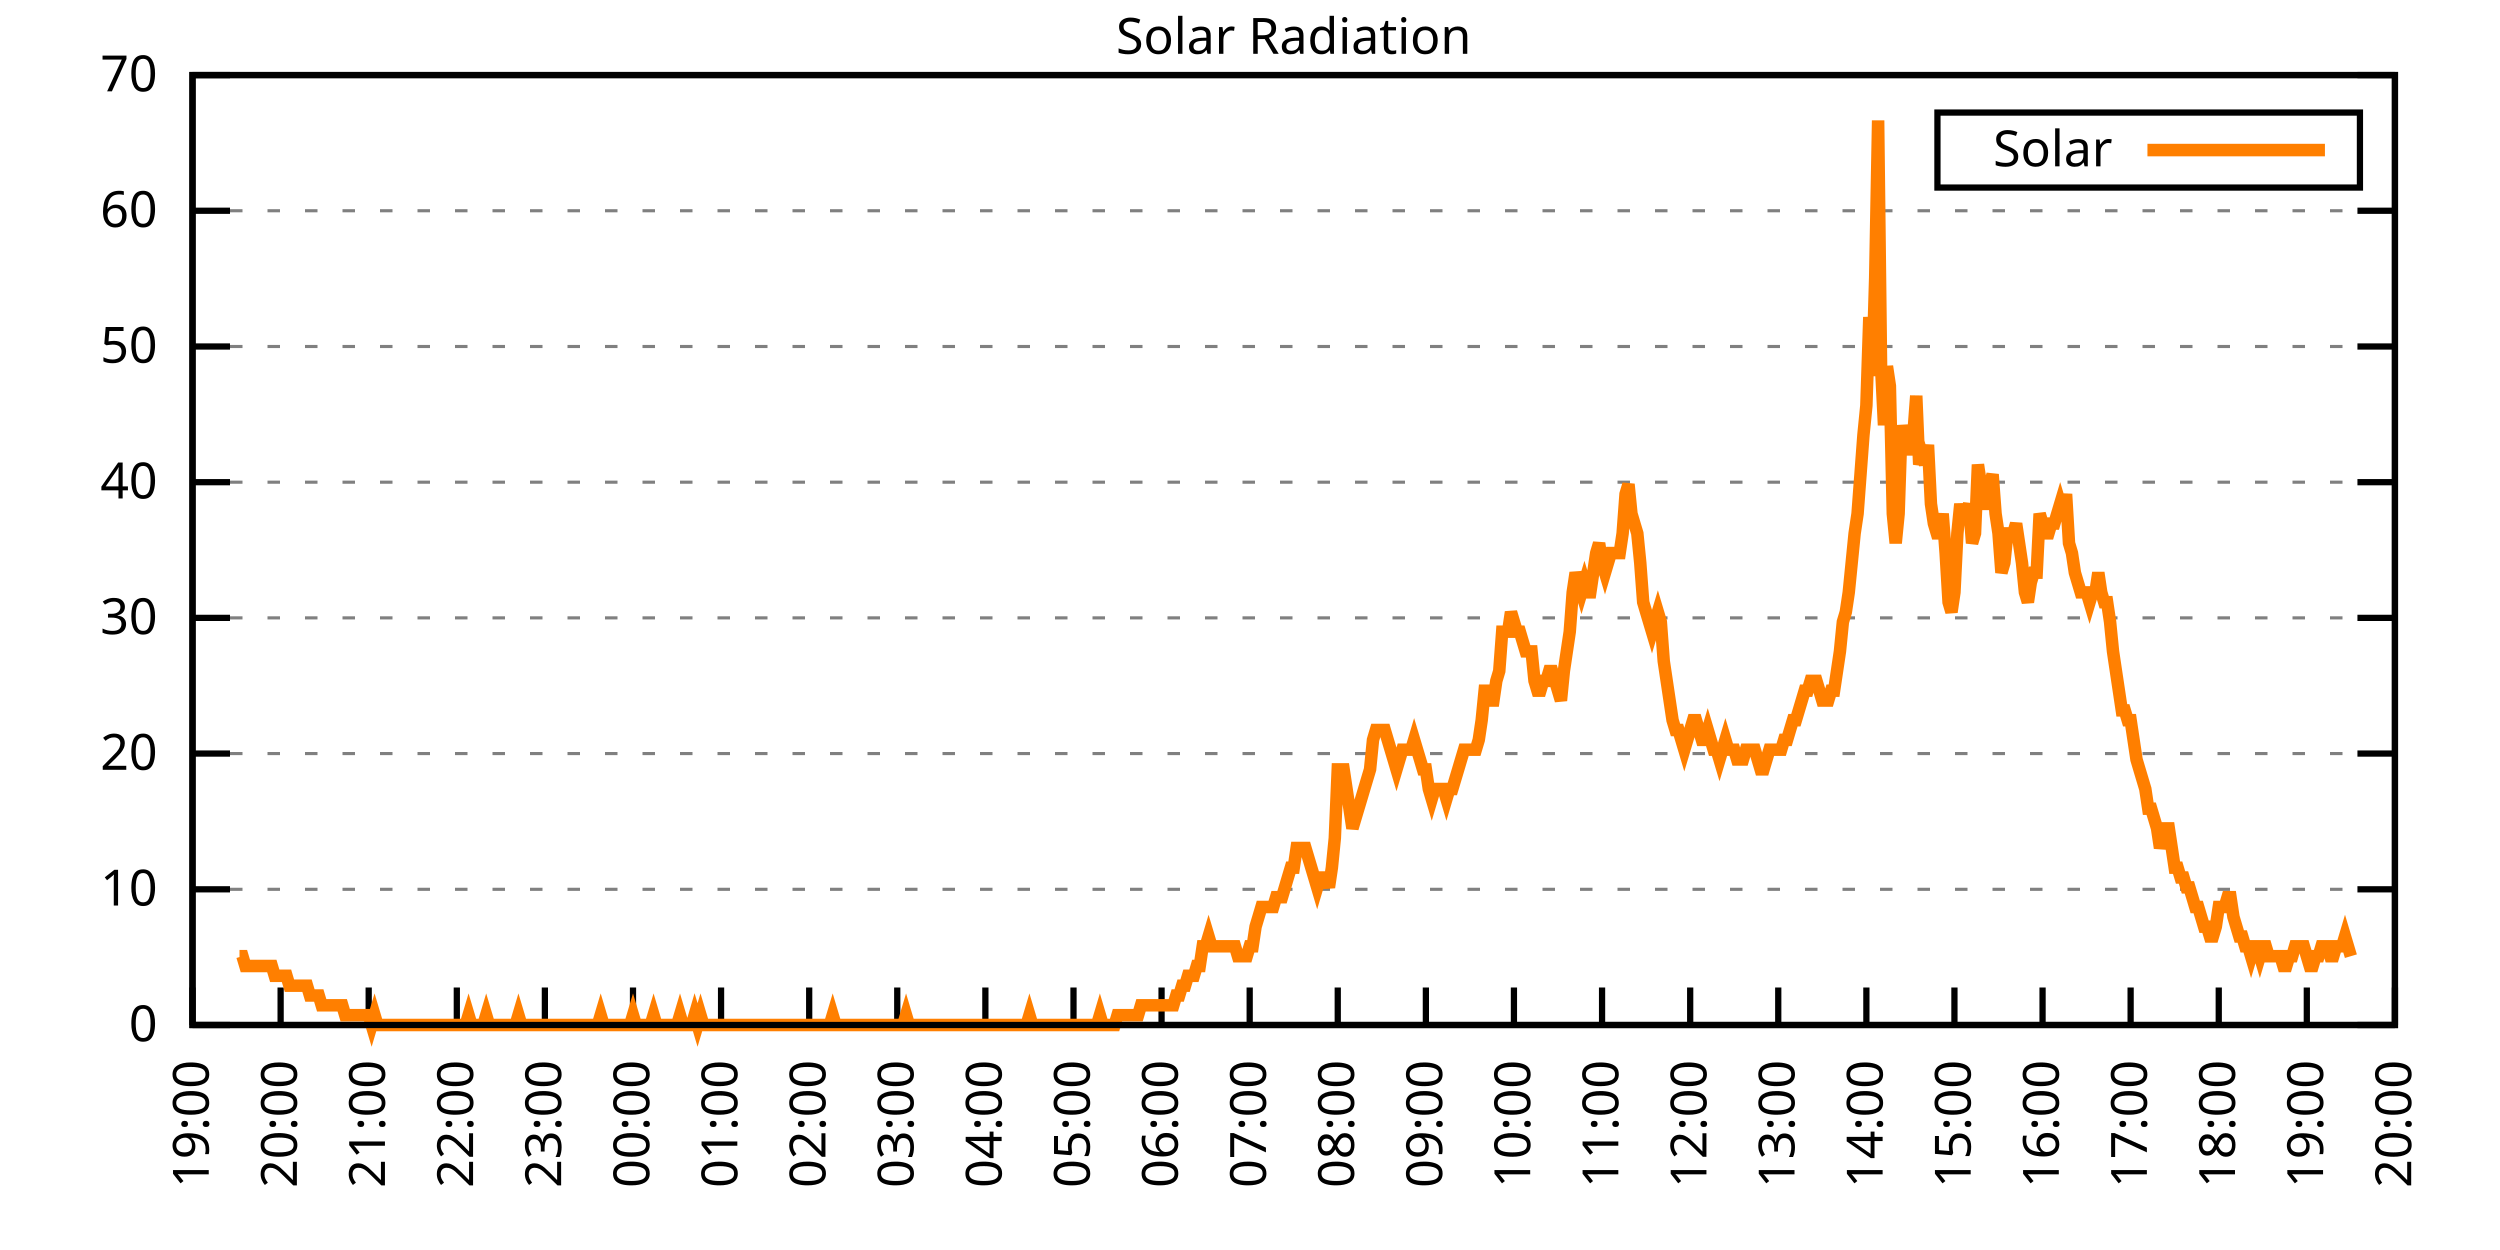
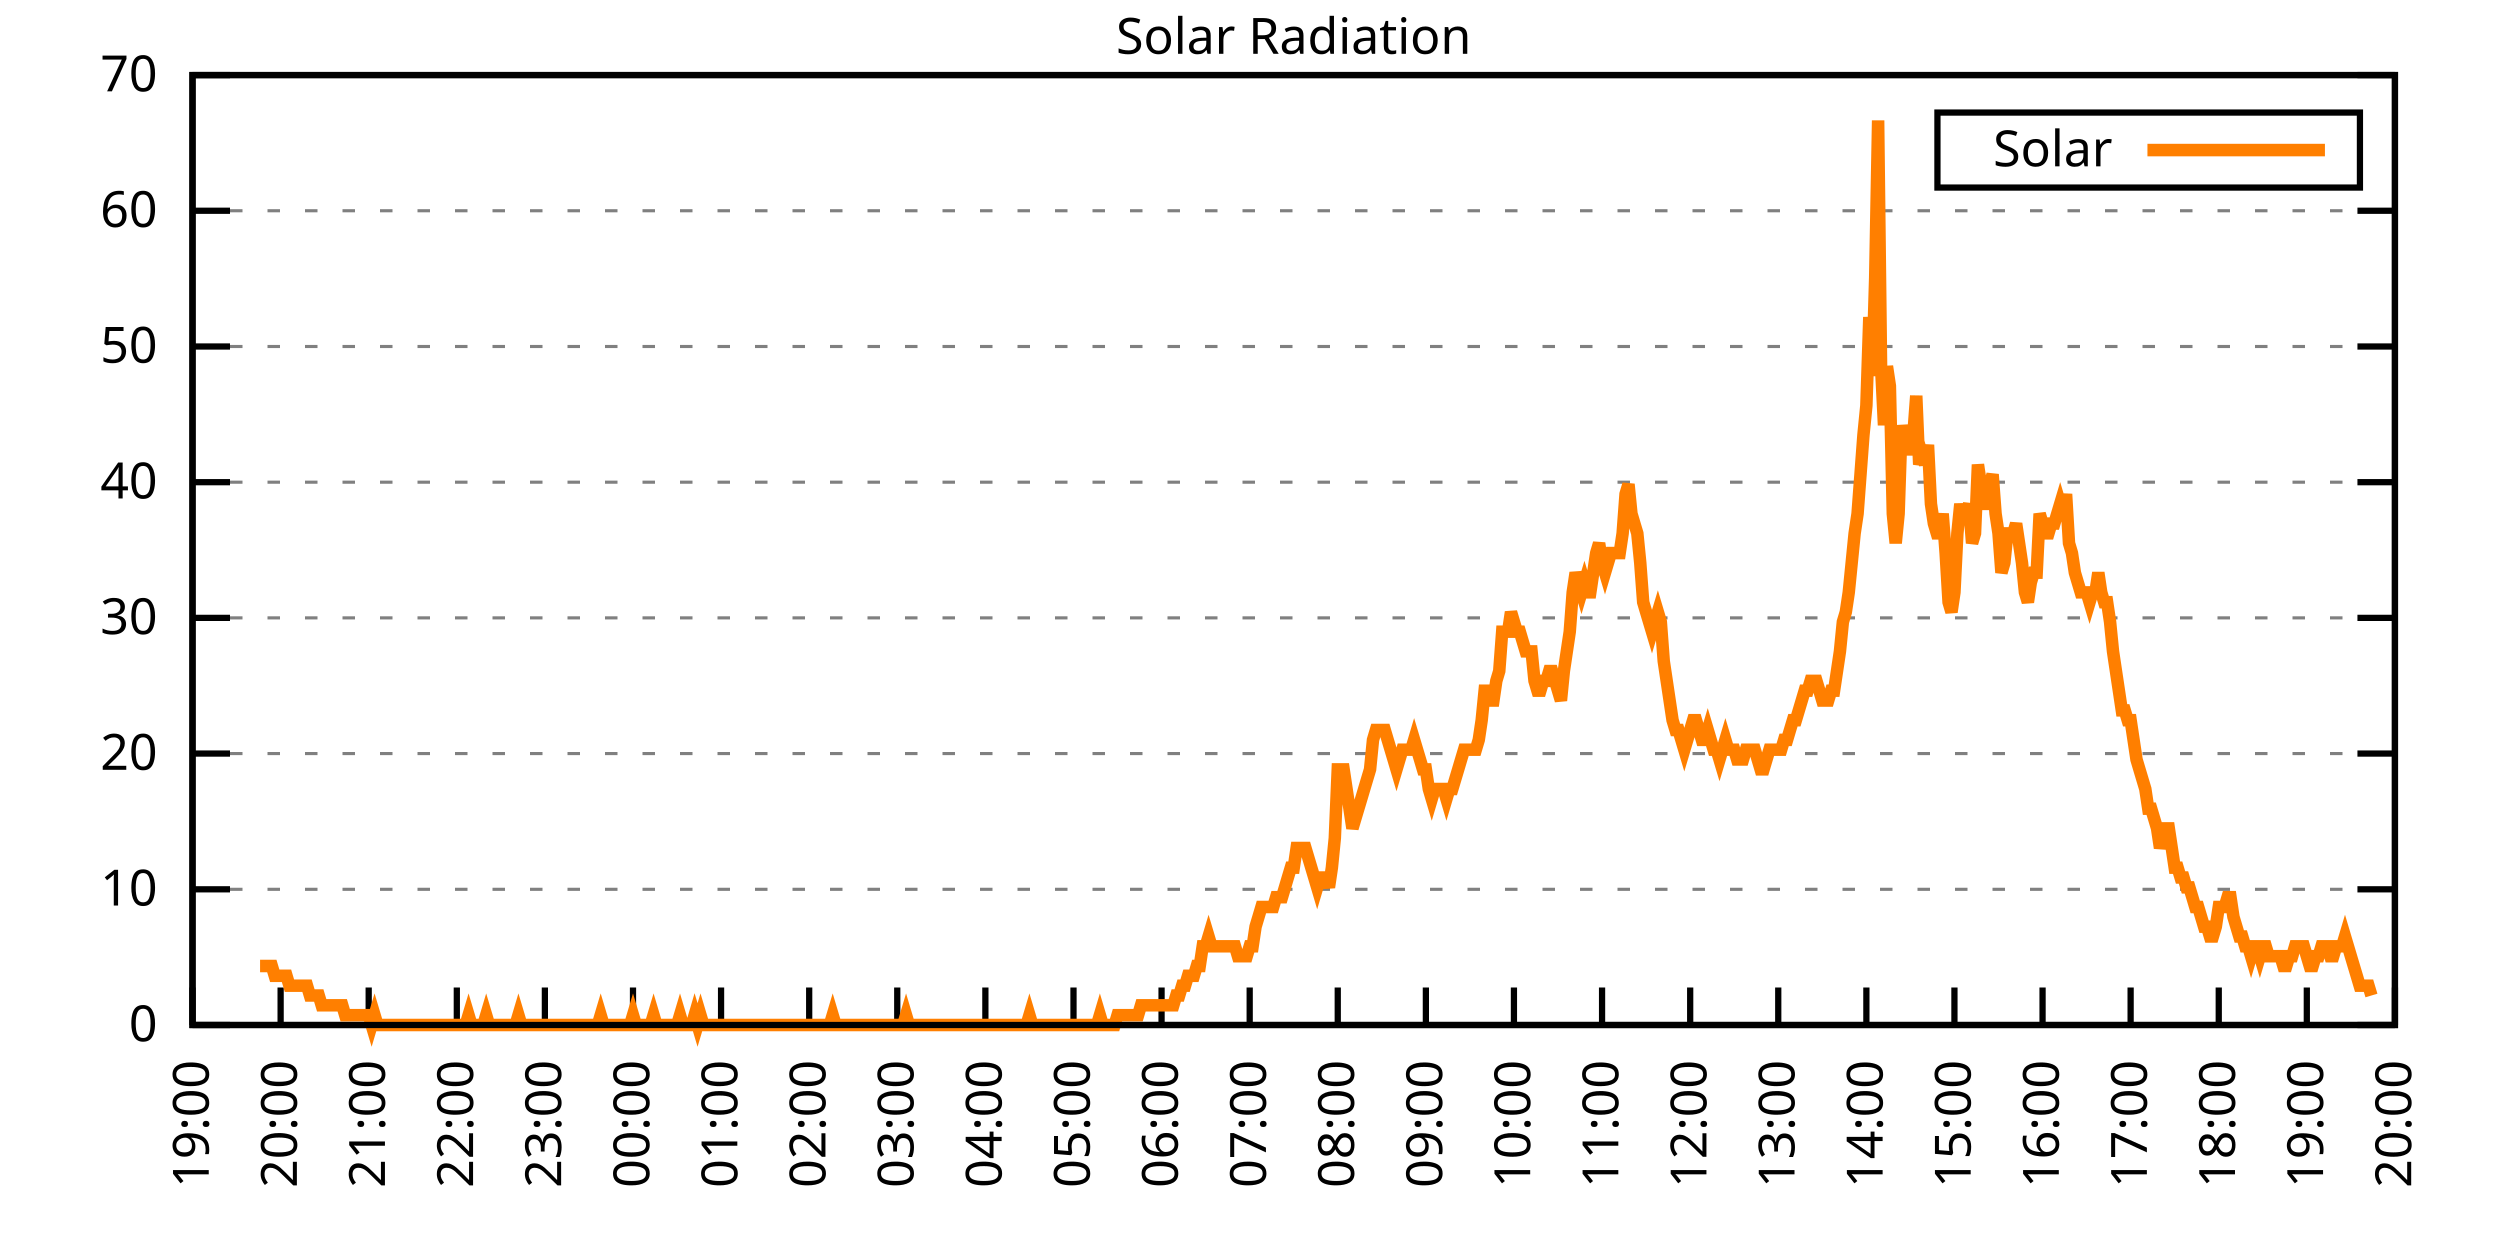
<svg xmlns="http://www.w3.org/2000/svg" xmlns:xlink="http://www.w3.org/1999/xlink" width="400" height="200" viewBox="0 0 400 200">
  <g id="gnuplot_canvas">
    <rect x="0" y="0" width="400" height="200" fill="none" />
    <defs>
      <circle id="gpDot" r="0.5" stroke-width="0.5" stroke="currentColor" />
      <path id="gpPt0" stroke-width="0.333" stroke="currentColor" d="M-1,0 h2 M0,-1 v2" />
      <path id="gpPt1" stroke-width="0.333" stroke="currentColor" d="M-1,-1 L1,1 M1,-1 L-1,1" />
      <path id="gpPt2" stroke-width="0.333" stroke="currentColor" d="M-1,0 L1,0 M0,-1 L0,1 M-1,-1 L1,1 M-1,1 L1,-1" />
      <rect id="gpPt3" stroke-width="0.333" stroke="currentColor" x="-1" y="-1" width="2" height="2" />
      <rect id="gpPt4" stroke-width="0.333" stroke="currentColor" fill="currentColor" x="-1" y="-1" width="2" height="2" />
      <circle id="gpPt5" stroke-width="0.333" stroke="currentColor" cx="0" cy="0" r="1" />
      <use xlink:href="#gpPt5" id="gpPt6" fill="currentColor" stroke="none" />
      <path id="gpPt7" stroke-width="0.333" stroke="currentColor" d="M0,-1.33 L-1.33,0.67 L1.33,0.67 z" />
      <use xlink:href="#gpPt7" id="gpPt8" fill="currentColor" stroke="none" />
      <use xlink:href="#gpPt7" id="gpPt9" stroke="currentColor" transform="rotate(180)" />
      <use xlink:href="#gpPt9" id="gpPt10" fill="currentColor" stroke="none" />
      <use xlink:href="#gpPt3" id="gpPt11" stroke="currentColor" transform="rotate(45)" />
      <use xlink:href="#gpPt11" id="gpPt12" fill="currentColor" stroke="none" />
      <path id="gpPt13" stroke-width="0.333" stroke="currentColor" d="M0,1.330 L1.265,0.411 L0.782,-1.067 L-0.782,-1.076 L-1.265,0.411 z" />
      <use xlink:href="#gpPt13" id="gpPt14" fill="currentColor" stroke="none" />
      <filter id="textbox" filterUnits="objectBoundingBox" x="0" y="0" height="1" width="1">
        <feFlood flood-color="white" flood-opacity="1" result="bgnd" />
        <feComposite in="SourceGraphic" in2="bgnd" operator="atop" />
      </filter>
      <filter id="greybox" filterUnits="objectBoundingBox" x="0" y="0" height="1" width="1">
        <feFlood flood-color="lightgrey" flood-opacity="1" result="grey" />
        <feComposite in="SourceGraphic" in2="grey" operator="atop" />
      </filter>
    </defs>
    <g fill="none" color="white" stroke="currentColor" stroke-width="1.00" stroke-linecap="butt" stroke-linejoin="miter">
</g>
    <g fill="none" color="black" stroke="currentColor" stroke-width="1.00" stroke-linecap="butt" stroke-linejoin="miter">
      <g stroke="none" shape-rendering="crispEdges">
        <polygon fill="rgb(255, 255, 255)" points="30.80,164.00 383.18,164.00 383.18,12.02 30.80,12.02 " />
      </g>
    </g>
    <g fill="none" color="black" stroke="currentColor" stroke-width="1.00" stroke-linecap="butt" stroke-linejoin="miter">
</g>
    <g fill="none" color="black" stroke="black" stroke-width="0.50" stroke-linecap="butt" stroke-linejoin="miter">
</g>
    <g fill="none" color="gray" stroke="currentColor" stroke-width="0.50" stroke-linecap="butt" stroke-linejoin="miter">
      <path stroke="gray" stroke-dasharray="2,4" class="gridline" d="M30.80,164.00 L383.19,164.00  " />
    </g>
    <g fill="none" color="gray" stroke="gray" stroke-width="1.00" stroke-linecap="butt" stroke-linejoin="miter">
</g>
    <g fill="none" color="black" stroke="currentColor" stroke-width="1.00" stroke-linecap="butt" stroke-linejoin="miter">
      <path stroke="black" d="M30.80,164.00 L36.80,164.00 M383.19,164.00 L377.19,164.00  " />
      <g transform="translate(25.20,166.60)" stroke="none" fill="black" font-family="Sans" font-size="8.00" text-anchor="end">
        <text>
          <tspan font-family="Sans"> 0</tspan>
        </text>
      </g>
    </g>
    <g fill="none" color="black" stroke="currentColor" stroke-width="1.00" stroke-linecap="butt" stroke-linejoin="miter">
</g>
    <g fill="none" color="black" stroke="black" stroke-width="0.50" stroke-linecap="butt" stroke-linejoin="miter">
</g>
    <g fill="none" color="gray" stroke="currentColor" stroke-width="0.50" stroke-linecap="butt" stroke-linejoin="miter">
      <path stroke="gray" stroke-dasharray="2,4" class="gridline" d="M30.80,142.29 L383.19,142.29  " />
    </g>
    <g fill="none" color="gray" stroke="gray" stroke-width="1.00" stroke-linecap="butt" stroke-linejoin="miter">
</g>
    <g fill="none" color="black" stroke="currentColor" stroke-width="1.00" stroke-linecap="butt" stroke-linejoin="miter">
      <path stroke="black" d="M30.80,142.29 L36.80,142.29 M383.19,142.29 L377.19,142.29  " />
      <g transform="translate(25.20,144.89)" stroke="none" fill="black" font-family="Sans" font-size="8.00" text-anchor="end">
        <text>
          <tspan font-family="Sans"> 10</tspan>
        </text>
      </g>
    </g>
    <g fill="none" color="black" stroke="currentColor" stroke-width="1.00" stroke-linecap="butt" stroke-linejoin="miter">
</g>
    <g fill="none" color="black" stroke="black" stroke-width="0.50" stroke-linecap="butt" stroke-linejoin="miter">
</g>
    <g fill="none" color="gray" stroke="currentColor" stroke-width="0.50" stroke-linecap="butt" stroke-linejoin="miter">
      <path stroke="gray" stroke-dasharray="2,4" class="gridline" d="M30.80,120.57 L383.19,120.57  " />
    </g>
    <g fill="none" color="gray" stroke="gray" stroke-width="1.00" stroke-linecap="butt" stroke-linejoin="miter">
</g>
    <g fill="none" color="black" stroke="currentColor" stroke-width="1.00" stroke-linecap="butt" stroke-linejoin="miter">
      <path stroke="black" d="M30.80,120.57 L36.80,120.57 M383.19,120.57 L377.19,120.57  " />
      <g transform="translate(25.20,123.17)" stroke="none" fill="black" font-family="Sans" font-size="8.00" text-anchor="end">
        <text>
          <tspan font-family="Sans"> 20</tspan>
        </text>
      </g>
    </g>
    <g fill="none" color="black" stroke="currentColor" stroke-width="1.00" stroke-linecap="butt" stroke-linejoin="miter">
</g>
    <g fill="none" color="black" stroke="black" stroke-width="0.50" stroke-linecap="butt" stroke-linejoin="miter">
</g>
    <g fill="none" color="gray" stroke="currentColor" stroke-width="0.50" stroke-linecap="butt" stroke-linejoin="miter">
      <path stroke="gray" stroke-dasharray="2,4" class="gridline" d="M30.80,98.86 L383.19,98.86  " />
    </g>
    <g fill="none" color="gray" stroke="gray" stroke-width="1.00" stroke-linecap="butt" stroke-linejoin="miter">
</g>
    <g fill="none" color="black" stroke="currentColor" stroke-width="1.00" stroke-linecap="butt" stroke-linejoin="miter">
      <path stroke="black" d="M30.80,98.86 L36.80,98.86 M383.19,98.86 L377.19,98.86  " />
      <g transform="translate(25.20,101.46)" stroke="none" fill="black" font-family="Sans" font-size="8.00" text-anchor="end">
        <text>
          <tspan font-family="Sans"> 30</tspan>
        </text>
      </g>
    </g>
    <g fill="none" color="black" stroke="currentColor" stroke-width="1.00" stroke-linecap="butt" stroke-linejoin="miter">
</g>
    <g fill="none" color="black" stroke="black" stroke-width="0.50" stroke-linecap="butt" stroke-linejoin="miter">
</g>
    <g fill="none" color="gray" stroke="currentColor" stroke-width="0.50" stroke-linecap="butt" stroke-linejoin="miter">
      <path stroke="gray" stroke-dasharray="2,4" class="gridline" d="M30.80,77.15 L383.19,77.15  " />
    </g>
    <g fill="none" color="gray" stroke="gray" stroke-width="1.00" stroke-linecap="butt" stroke-linejoin="miter">
</g>
    <g fill="none" color="black" stroke="currentColor" stroke-width="1.00" stroke-linecap="butt" stroke-linejoin="miter">
      <path stroke="black" d="M30.80,77.15 L36.80,77.15 M383.19,77.15 L377.19,77.15  " />
      <g transform="translate(25.20,79.75)" stroke="none" fill="black" font-family="Sans" font-size="8.00" text-anchor="end">
        <text>
          <tspan font-family="Sans"> 40</tspan>
        </text>
      </g>
    </g>
    <g fill="none" color="black" stroke="currentColor" stroke-width="1.00" stroke-linecap="butt" stroke-linejoin="miter">
</g>
    <g fill="none" color="black" stroke="black" stroke-width="0.50" stroke-linecap="butt" stroke-linejoin="miter">
</g>
    <g fill="none" color="gray" stroke="currentColor" stroke-width="0.50" stroke-linecap="butt" stroke-linejoin="miter">
      <path stroke="gray" stroke-dasharray="2,4" class="gridline" d="M30.80,55.44 L383.19,55.44  " />
    </g>
    <g fill="none" color="gray" stroke="gray" stroke-width="1.00" stroke-linecap="butt" stroke-linejoin="miter">
</g>
    <g fill="none" color="black" stroke="currentColor" stroke-width="1.00" stroke-linecap="butt" stroke-linejoin="miter">
      <path stroke="black" d="M30.80,55.44 L36.80,55.44 M383.19,55.44 L377.19,55.44  " />
      <g transform="translate(25.20,58.04)" stroke="none" fill="black" font-family="Sans" font-size="8.00" text-anchor="end">
        <text>
          <tspan font-family="Sans"> 50</tspan>
        </text>
      </g>
    </g>
    <g fill="none" color="black" stroke="currentColor" stroke-width="1.00" stroke-linecap="butt" stroke-linejoin="miter">
</g>
    <g fill="none" color="black" stroke="black" stroke-width="0.50" stroke-linecap="butt" stroke-linejoin="miter">
</g>
    <g fill="none" color="gray" stroke="currentColor" stroke-width="0.50" stroke-linecap="butt" stroke-linejoin="miter">
      <path stroke="gray" stroke-dasharray="2,4" class="gridline" d="M30.80,33.72 L383.19,33.72  " />
    </g>
    <g fill="none" color="gray" stroke="gray" stroke-width="1.00" stroke-linecap="butt" stroke-linejoin="miter">
</g>
    <g fill="none" color="black" stroke="currentColor" stroke-width="1.00" stroke-linecap="butt" stroke-linejoin="miter">
      <path stroke="black" d="M30.80,33.72 L36.80,33.72 M383.19,33.72 L377.19,33.72  " />
      <g transform="translate(25.20,36.32)" stroke="none" fill="black" font-family="Sans" font-size="8.00" text-anchor="end">
        <text>
          <tspan font-family="Sans"> 60</tspan>
        </text>
      </g>
    </g>
    <g fill="none" color="black" stroke="currentColor" stroke-width="1.00" stroke-linecap="butt" stroke-linejoin="miter">
</g>
    <g fill="none" color="black" stroke="black" stroke-width="0.50" stroke-linecap="butt" stroke-linejoin="miter">
</g>
    <g fill="none" color="gray" stroke="currentColor" stroke-width="0.50" stroke-linecap="butt" stroke-linejoin="miter">
      <path stroke="gray" stroke-dasharray="2,4" class="gridline" d="M30.80,12.01 L383.19,12.01  " />
    </g>
    <g fill="none" color="gray" stroke="gray" stroke-width="1.00" stroke-linecap="butt" stroke-linejoin="miter">
</g>
    <g fill="none" color="black" stroke="currentColor" stroke-width="1.00" stroke-linecap="butt" stroke-linejoin="miter">
      <path stroke="black" d="M30.80,12.01 L36.80,12.01 M383.19,12.01 L377.19,12.01  " />
      <g transform="translate(25.20,14.61)" stroke="none" fill="black" font-family="Sans" font-size="8.00" text-anchor="end">
        <text>
          <tspan font-family="Sans"> 70</tspan>
        </text>
      </g>
    </g>
    <g fill="none" color="black" stroke="currentColor" stroke-width="1.00" stroke-linecap="butt" stroke-linejoin="miter">
      <path stroke="black" d="M30.80,164.00 L30.80,158.00  " />
      <g transform="translate(33.40,169.60) rotate(270.00)" stroke="none" fill="black" font-family="Sans" font-size="8.00" text-anchor="end">
        <text>
          <tspan font-family="Sans">19:00</tspan>
        </text>
      </g>
    </g>
    <g fill="none" color="black" stroke="currentColor" stroke-width="1.00" stroke-linecap="butt" stroke-linejoin="miter">
      <path stroke="black" d="M44.90,164.00 L44.90,158.00  " />
      <g transform="translate(47.50,169.60) rotate(270.00)" stroke="none" fill="black" font-family="Sans" font-size="8.00" text-anchor="end">
        <text>
          <tspan font-family="Sans">20:00</tspan>
        </text>
      </g>
    </g>
    <g fill="none" color="black" stroke="currentColor" stroke-width="1.00" stroke-linecap="butt" stroke-linejoin="miter">
      <path stroke="black" d="M58.99,164.00 L58.99,158.00  " />
      <g transform="translate(61.59,169.60) rotate(270.00)" stroke="none" fill="black" font-family="Sans" font-size="8.00" text-anchor="end">
        <text>
          <tspan font-family="Sans">21:00</tspan>
        </text>
      </g>
    </g>
    <g fill="none" color="black" stroke="currentColor" stroke-width="1.00" stroke-linecap="butt" stroke-linejoin="miter">
      <path stroke="black" d="M73.09,164.00 L73.09,158.00  " />
      <g transform="translate(75.69,169.60) rotate(270.00)" stroke="none" fill="black" font-family="Sans" font-size="8.00" text-anchor="end">
        <text>
          <tspan font-family="Sans">22:00</tspan>
        </text>
      </g>
    </g>
    <g fill="none" color="black" stroke="currentColor" stroke-width="1.00" stroke-linecap="butt" stroke-linejoin="miter">
      <path stroke="black" d="M87.18,164.00 L87.18,158.00  " />
      <g transform="translate(89.78,169.60) rotate(270.00)" stroke="none" fill="black" font-family="Sans" font-size="8.00" text-anchor="end">
        <text>
          <tspan font-family="Sans">23:00</tspan>
        </text>
      </g>
    </g>
    <g fill="none" color="black" stroke="currentColor" stroke-width="1.00" stroke-linecap="butt" stroke-linejoin="miter">
      <path stroke="black" d="M101.28,164.00 L101.28,158.00  " />
      <g transform="translate(103.88,169.60) rotate(270.00)" stroke="none" fill="black" font-family="Sans" font-size="8.00" text-anchor="end">
        <text>
          <tspan font-family="Sans">00:00</tspan>
        </text>
      </g>
    </g>
    <g fill="none" color="black" stroke="currentColor" stroke-width="1.00" stroke-linecap="butt" stroke-linejoin="miter">
      <path stroke="black" d="M115.37,164.00 L115.37,158.00  " />
      <g transform="translate(117.97,169.60) rotate(270.00)" stroke="none" fill="black" font-family="Sans" font-size="8.00" text-anchor="end">
        <text>
          <tspan font-family="Sans">01:00</tspan>
        </text>
      </g>
    </g>
    <g fill="none" color="black" stroke="currentColor" stroke-width="1.00" stroke-linecap="butt" stroke-linejoin="miter">
      <path stroke="black" d="M129.47,164.00 L129.47,158.00  " />
      <g transform="translate(132.07,169.60) rotate(270.00)" stroke="none" fill="black" font-family="Sans" font-size="8.00" text-anchor="end">
        <text>
          <tspan font-family="Sans">02:00</tspan>
        </text>
      </g>
    </g>
    <g fill="none" color="black" stroke="currentColor" stroke-width="1.00" stroke-linecap="butt" stroke-linejoin="miter">
      <path stroke="black" d="M143.56,164.00 L143.56,158.00  " />
      <g transform="translate(146.16,169.60) rotate(270.00)" stroke="none" fill="black" font-family="Sans" font-size="8.00" text-anchor="end">
        <text>
          <tspan font-family="Sans">03:00</tspan>
        </text>
      </g>
    </g>
    <g fill="none" color="black" stroke="currentColor" stroke-width="1.00" stroke-linecap="butt" stroke-linejoin="miter">
      <path stroke="black" d="M157.66,164.00 L157.66,158.00  " />
      <g transform="translate(160.26,169.60) rotate(270.00)" stroke="none" fill="black" font-family="Sans" font-size="8.00" text-anchor="end">
        <text>
          <tspan font-family="Sans">04:00</tspan>
        </text>
      </g>
    </g>
    <g fill="none" color="black" stroke="currentColor" stroke-width="1.00" stroke-linecap="butt" stroke-linejoin="miter">
      <path stroke="black" d="M171.76,164.00 L171.76,158.00  " />
      <g transform="translate(174.36,169.60) rotate(270.00)" stroke="none" fill="black" font-family="Sans" font-size="8.00" text-anchor="end">
        <text>
          <tspan font-family="Sans">05:00</tspan>
        </text>
      </g>
    </g>
    <g fill="none" color="black" stroke="currentColor" stroke-width="1.00" stroke-linecap="butt" stroke-linejoin="miter">
      <path stroke="black" d="M185.85,164.00 L185.85,158.00  " />
      <g transform="translate(188.45,169.60) rotate(270.00)" stroke="none" fill="black" font-family="Sans" font-size="8.00" text-anchor="end">
        <text>
          <tspan font-family="Sans">06:00</tspan>
        </text>
      </g>
    </g>
    <g fill="none" color="black" stroke="currentColor" stroke-width="1.00" stroke-linecap="butt" stroke-linejoin="miter">
      <path stroke="black" d="M199.95,164.00 L199.95,158.00  " />
      <g transform="translate(202.55,169.60) rotate(270.00)" stroke="none" fill="black" font-family="Sans" font-size="8.00" text-anchor="end">
        <text>
          <tspan font-family="Sans">07:00</tspan>
        </text>
      </g>
    </g>
    <g fill="none" color="black" stroke="currentColor" stroke-width="1.00" stroke-linecap="butt" stroke-linejoin="miter">
      <path stroke="black" d="M214.04,164.00 L214.04,158.00  " />
      <g transform="translate(216.64,169.60) rotate(270.00)" stroke="none" fill="black" font-family="Sans" font-size="8.00" text-anchor="end">
        <text>
          <tspan font-family="Sans">08:00</tspan>
        </text>
      </g>
    </g>
    <g fill="none" color="black" stroke="currentColor" stroke-width="1.00" stroke-linecap="butt" stroke-linejoin="miter">
      <path stroke="black" d="M228.14,164.00 L228.14,158.00  " />
      <g transform="translate(230.74,169.60) rotate(270.00)" stroke="none" fill="black" font-family="Sans" font-size="8.00" text-anchor="end">
        <text>
          <tspan font-family="Sans">09:00</tspan>
        </text>
      </g>
    </g>
    <g fill="none" color="black" stroke="currentColor" stroke-width="1.00" stroke-linecap="butt" stroke-linejoin="miter">
      <path stroke="black" d="M242.23,164.00 L242.23,158.00  " />
      <g transform="translate(244.83,169.60) rotate(270.00)" stroke="none" fill="black" font-family="Sans" font-size="8.00" text-anchor="end">
        <text>
          <tspan font-family="Sans">10:00</tspan>
        </text>
      </g>
    </g>
    <g fill="none" color="black" stroke="currentColor" stroke-width="1.00" stroke-linecap="butt" stroke-linejoin="miter">
      <path stroke="black" d="M256.33,164.00 L256.33,158.00  " />
      <g transform="translate(258.93,169.60) rotate(270.00)" stroke="none" fill="black" font-family="Sans" font-size="8.00" text-anchor="end">
        <text>
          <tspan font-family="Sans">11:00</tspan>
        </text>
      </g>
    </g>
    <g fill="none" color="black" stroke="currentColor" stroke-width="1.00" stroke-linecap="butt" stroke-linejoin="miter">
      <path stroke="black" d="M270.43,164.00 L270.43,158.00  " />
      <g transform="translate(273.03,169.60) rotate(270.00)" stroke="none" fill="black" font-family="Sans" font-size="8.00" text-anchor="end">
        <text>
          <tspan font-family="Sans">12:00</tspan>
        </text>
      </g>
    </g>
    <g fill="none" color="black" stroke="currentColor" stroke-width="1.00" stroke-linecap="butt" stroke-linejoin="miter">
      <path stroke="black" d="M284.52,164.00 L284.52,158.00  " />
      <g transform="translate(287.12,169.60) rotate(270.00)" stroke="none" fill="black" font-family="Sans" font-size="8.00" text-anchor="end">
        <text>
          <tspan font-family="Sans">13:00</tspan>
        </text>
      </g>
    </g>
    <g fill="none" color="black" stroke="currentColor" stroke-width="1.00" stroke-linecap="butt" stroke-linejoin="miter">
      <path stroke="black" d="M298.62,164.00 L298.62,158.00  " />
      <g transform="translate(301.22,169.60) rotate(270.00)" stroke="none" fill="black" font-family="Sans" font-size="8.00" text-anchor="end">
        <text>
          <tspan font-family="Sans">14:00</tspan>
        </text>
      </g>
    </g>
    <g fill="none" color="black" stroke="currentColor" stroke-width="1.00" stroke-linecap="butt" stroke-linejoin="miter">
      <path stroke="black" d="M312.71,164.00 L312.71,158.00  " />
      <g transform="translate(315.31,169.60) rotate(270.00)" stroke="none" fill="black" font-family="Sans" font-size="8.00" text-anchor="end">
        <text>
          <tspan font-family="Sans">15:00</tspan>
        </text>
      </g>
    </g>
    <g fill="none" color="black" stroke="currentColor" stroke-width="1.00" stroke-linecap="butt" stroke-linejoin="miter">
      <path stroke="black" d="M326.81,164.00 L326.81,158.00  " />
      <g transform="translate(329.41,169.60) rotate(270.00)" stroke="none" fill="black" font-family="Sans" font-size="8.00" text-anchor="end">
        <text>
          <tspan font-family="Sans">16:00</tspan>
        </text>
      </g>
    </g>
    <g fill="none" color="black" stroke="currentColor" stroke-width="1.00" stroke-linecap="butt" stroke-linejoin="miter">
      <path stroke="black" d="M340.90,164.00 L340.90,158.00  " />
      <g transform="translate(343.50,169.60) rotate(270.00)" stroke="none" fill="black" font-family="Sans" font-size="8.00" text-anchor="end">
        <text>
          <tspan font-family="Sans">17:00</tspan>
        </text>
      </g>
    </g>
    <g fill="none" color="black" stroke="currentColor" stroke-width="1.00" stroke-linecap="butt" stroke-linejoin="miter">
      <path stroke="black" d="M355.00,164.00 L355.00,158.00  " />
      <g transform="translate(357.60,169.60) rotate(270.00)" stroke="none" fill="black" font-family="Sans" font-size="8.00" text-anchor="end">
        <text>
          <tspan font-family="Sans">18:00</tspan>
        </text>
      </g>
    </g>
    <g fill="none" color="black" stroke="currentColor" stroke-width="1.00" stroke-linecap="butt" stroke-linejoin="miter">
      <path stroke="black" d="M369.09,164.00 L369.09,158.00  " />
      <g transform="translate(371.69,169.60) rotate(270.00)" stroke="none" fill="black" font-family="Sans" font-size="8.00" text-anchor="end">
        <text>
          <tspan font-family="Sans">19:00</tspan>
        </text>
      </g>
    </g>
    <g fill="none" color="black" stroke="currentColor" stroke-width="1.00" stroke-linecap="butt" stroke-linejoin="miter">
      <path stroke="black" d="M383.19,164.00 L383.19,158.00  " />
      <g transform="translate(385.79,169.60) rotate(270.00)" stroke="none" fill="black" font-family="Sans" font-size="8.00" text-anchor="end">
        <text>
          <tspan font-family="Sans">20:00</tspan>
        </text>
      </g>
    </g>
    <g fill="none" color="black" stroke="currentColor" stroke-width="1.00" stroke-linecap="butt" stroke-linejoin="miter">
</g>
    <g fill="none" color="black" stroke="currentColor" stroke-width="1.00" stroke-linecap="butt" stroke-linejoin="miter">
      <path stroke="black" d="M30.80,12.01 L30.80,164.00 L383.19,164.00 L383.19,12.01 L30.80,12.01 Z  " />
    </g>
    <g fill="none" color="black" stroke="currentColor" stroke-width="1.00" stroke-linecap="butt" stroke-linejoin="miter">
</g>
    <g fill="none" color="black" stroke="currentColor" stroke-width="1.00" stroke-linecap="butt" stroke-linejoin="miter">
      <path stroke="black" d="M309.99,30.01 L309.99,18.01 L377.59,18.01 L377.59,30.01 L309.99,30.01 Z  " />
    </g>
    <g id="Solar_Radiation_plot_1">
      <g fill="none" color="white" stroke="black" stroke-width="2.00" stroke-linecap="butt" stroke-linejoin="miter">
</g>
      <g fill="none" color="black" stroke="currentColor" stroke-width="2.00" stroke-linecap="butt" stroke-linejoin="miter">
        <g transform="translate(337.99,26.61)" stroke="none" fill="black" font-family="Sans" font-size="8.00" text-anchor="end">
          <text>
            <tspan font-family="Sans">Solar</tspan>
          </text>
        </g>
      </g>
      <g fill="none" color="black" stroke="currentColor" stroke-width="2.00" stroke-linecap="butt" stroke-linejoin="miter">
-         <path stroke="rgb(255, 127,   0)" d="M343.59,24.01 L371.99,24.01 M38.32,152.99 L38.79,152.99 L39.26,154.56 L39.73,154.56 L40.20,154.56 L40.67,154.56   L41.14,154.56 L41.61,154.56 L42.08,154.56 L42.55,154.56 L43.02,154.56 L43.49,154.56 L43.96,156.13 L44.43,156.13   L44.90,156.13 L45.37,156.13 L45.84,156.13 L46.31,157.71 L46.78,157.71 L47.24,157.71 L47.71,157.71 L48.18,157.71   L48.65,157.71 L49.12,157.71 L49.59,159.28 L50.06,159.28 L50.53,159.28 L51.00,159.28 L51.47,160.85 L51.94,160.85   L52.41,160.85 L52.88,160.85 L53.35,160.85 L53.82,160.85 L54.29,160.85 L54.76,160.85 L55.23,162.43 L55.70,162.43   L56.17,162.43 L56.64,162.43 L57.11,162.43 L57.58,162.43 L58.05,162.43 L58.52,162.43 L58.99,162.43 L59.46,164.00   L59.93,162.43 L60.40,164.00 L60.87,164.00 L61.34,164.00 L61.81,164.00 L62.28,164.00 L62.75,164.00 L63.22,164.00   L63.69,164.00 L64.16,164.00 L64.63,164.00 L65.10,164.00 L65.57,164.00 L66.04,164.00 L66.51,164.00 L66.98,164.00   L67.45,164.00 L67.92,164.00 L68.39,164.00 L68.86,164.00 L69.09,164.00 L69.80,164.00 L70.27,164.00 L70.74,164.00   L71.21,164.00 L71.68,164.00 L72.15,164.00 L72.62,164.00 L73.09,164.00 L73.56,164.00 L74.03,164.00 L74.50,164.00   L74.97,162.43 L75.44,164.00 L75.91,164.00 L76.38,164.00 L76.85,164.00 L77.32,164.00 L77.79,162.43 L78.26,164.00   L78.73,164.00 L79.19,164.00 L79.66,164.00 L80.13,164.00 L80.60,164.00 L81.07,164.00 L81.54,164.00 L82.01,164.00   L82.48,164.00 L82.95,162.43 L83.42,164.00 L83.89,164.00 L84.36,164.00 L84.83,164.00 L85.30,164.00 L85.77,164.00   L86.24,164.00 L86.71,164.00 L87.18,164.00 L87.65,164.00 L88.12,164.00 L88.59,164.00 L89.06,164.00 L89.53,164.00   L90.00,164.00 L90.47,164.00 L90.94,164.00 L91.41,164.00 L91.88,164.00 L92.35,164.00 L92.82,164.00 L93.29,164.00   L93.76,164.00 L94.23,164.00 L94.70,164.00 L95.17,164.00 L95.64,164.00 L96.11,162.43 L96.58,164.00 L97.05,164.00   L97.52,164.00 L97.99,164.00 L98.46,164.00 L98.93,164.00 L99.40,164.00 L99.87,164.00 L100.34,164.00 L100.81,164.00   L101.28,162.43 L101.75,164.00 L102.22,164.00 L102.69,164.00 L103.16,164.00 L103.63,164.00 L104.10,164.00 L104.57,162.43   L105.04,164.00 L105.51,164.00 L105.98,164.00 L106.45,164.00 L106.92,164.00 L107.39,164.00 L107.86,164.00 L108.33,164.00   L108.80,162.43 L109.27,164.00 L109.74,164.00 L110.21,164.00 L110.68,164.00 L111.14,162.43 L111.61,164.00 L112.08,162.43   L112.55,164.00 L113.02,164.00 L113.49,164.00 L113.96,164.00 L114.43,164.00 L114.90,164.00 L115.37,164.00 L115.84,164.00   L116.31,164.00 L116.78,164.00 L117.25,164.00 L117.72,164.00 L118.19,164.00 L118.66,164.00 L119.13,164.00 L119.60,164.00   L120.07,164.00 L120.54,164.00 L121.01,164.00 L121.48,164.00 L121.95,164.00 L122.42,164.00 L122.89,164.00 L123.36,164.00   L123.83,164.00 L124.30,164.00 L124.77,164.00 L125.24,164.00 L125.71,164.00 L126.18,164.00 L126.65,164.00 L127.12,164.00   L127.59,164.00 L128.06,164.00 L128.53,164.00 L129.00,164.00 L129.47,164.00 L129.94,164.00 L130.41,164.00 L130.88,164.00   L131.35,164.00 L131.82,164.00 L132.29,164.00 L132.76,164.00 L133.23,162.43 L133.70,164.00 L134.17,164.00 L134.64,164.00   L135.11,164.00 L135.58,164.00 L136.05,164.00 L136.52,164.00 L136.99,164.00 L137.46,164.00 L137.93,164.00 L138.40,164.00   L138.87,164.00 L139.34,164.00 L139.81,164.00 L140.28,164.00 L140.75,164.00 L141.22,164.00 L141.69,164.00 L142.16,164.00   L142.63,164.00 L143.09,164.00 L143.56,164.00 L144.03,164.00 L144.50,164.00 L144.97,162.43 L145.44,164.00 L145.91,164.00   L146.38,164.00 L146.85,164.00 L147.32,164.00 L147.79,164.00 L148.26,164.00 L148.73,164.00 L149.20,164.00 L149.67,164.00   L150.14,164.00 L150.61,164.00 L151.08,164.00 L151.55,164.00 L152.02,164.00 L152.49,164.00 L152.96,164.00 L153.43,164.00   L153.90,164.00 L154.37,164.00 L154.84,164.00 L155.31,164.00 L155.78,164.00 L156.25,164.00 L156.72,164.00 L157.19,164.00   L157.66,164.00 L158.13,164.00 L158.60,164.00 L159.07,164.00 L159.54,164.00 L160.01,164.00 L160.48,164.00 L160.95,164.00   L161.42,164.00 L161.89,164.00 L162.36,164.00 L162.83,164.00 L163.30,164.00 L163.77,164.00 L164.24,164.00 L164.71,162.43   L165.18,164.00 L165.65,164.00 L166.12,164.00 L166.59,164.00 L167.06,164.00 L167.53,164.00 L168.00,164.00 L168.47,164.00   L168.94,164.00 L169.41,164.00 L169.88,164.00 L170.35,164.00 L170.82,164.00 L171.29,164.00 L171.76,164.00 L172.23,164.00   L172.70,164.00 L173.17,164.00 L173.64,164.00 L174.11,164.00 L174.58,164.00 L175.04,164.00 L175.51,164.00 L175.98,162.43   L176.45,164.00 L176.92,164.00 L177.39,164.00 L177.86,164.00 L178.33,164.00 L178.80,162.43 L179.27,162.43 L179.74,162.43   L180.21,162.43 L180.68,162.43 L181.15,162.43 L181.62,162.43 L182.09,162.43 L182.56,160.85 L183.03,160.85 L183.50,160.85   L183.97,160.85 L184.44,160.85 L184.91,160.85 L185.38,160.85 L185.85,160.85 L186.32,160.85 L186.79,160.85 L187.26,160.85   L187.73,160.85 L188.20,159.28 L188.67,159.28 L189.14,157.71 L189.61,157.71 L190.08,156.13 L190.55,156.13 L191.02,156.13   L191.49,154.56 L191.96,154.56 L192.43,151.41 L192.90,151.41 L193.37,149.84 L193.84,151.41 L194.31,151.41 L194.78,151.41   L195.25,151.41 L195.72,151.41 L196.19,151.41 L196.66,151.41 L197.13,151.41 L197.60,151.41 L198.07,152.99 L198.54,152.99   L199.01,152.99 L199.48,152.99 L199.95,151.41 L200.42,151.41 L200.89,148.27 L201.36,146.70 L201.83,145.12 L202.30,145.12   L202.77,145.12 L203.24,145.12 L203.71,145.12 L204.18,143.55 L204.65,143.55 L205.12,143.55 L205.59,141.98 L206.06,140.40   L206.53,138.83 L207.00,138.83 L207.46,135.68 L207.93,135.68 L208.40,135.68 L208.87,135.68 L209.34,137.26 L209.81,138.83   L210.28,140.40 L210.75,141.98 L211.22,140.40 L211.69,140.40 L212.16,140.40 L212.63,141.98 L213.10,138.83 L213.57,134.11   L214.04,123.10 L214.51,123.10 L214.98,123.10 L215.45,126.24 L215.92,129.39 L216.39,132.54 L216.86,130.96 L217.33,129.39   L217.80,127.82 L218.27,126.24 L218.74,124.67 L219.21,123.10 L219.68,118.38 L220.15,116.80 L220.62,116.80 L221.09,116.80   L221.56,116.80 L222.03,118.38 L222.50,119.95 L222.97,121.52 L223.44,123.10 L223.91,121.52 L224.38,119.95 L224.85,119.95   L225.32,119.95 L225.79,119.95 L226.26,118.38 L226.73,119.95 L227.20,121.52 L227.67,123.10 L228.14,123.10 L228.61,126.24   L229.08,127.82 L229.55,126.24 L230.02,126.24 L230.49,126.24 L230.96,126.24 L231.43,127.82 L231.90,126.24 L232.37,126.24   L232.84,124.67 L233.31,123.10 L233.78,121.52 L234.25,119.95 L234.72,119.95 L235.19,119.95 L235.66,119.95 L236.13,119.95   L236.60,118.38 L237.07,115.23 L237.54,110.51 L238.01,110.51 L238.48,112.09 L238.95,112.09 L239.41,108.94 L239.88,107.37   L240.35,101.07 L240.82,101.07 L241.29,101.07 L241.76,97.93 L242.23,99.50 L242.70,101.07 L243.17,101.07 L243.64,102.65   L244.11,104.22 L244.58,104.22 L245.05,104.22 L245.52,108.94 L245.99,110.51 L246.46,110.51 L246.93,108.94 L247.40,108.94   L247.87,107.37 L248.34,107.37 L248.81,108.94 L249.28,110.51 L249.75,112.09 L250.22,107.37 L250.69,104.22 L251.16,101.07   L251.63,94.78 L252.10,91.63 L252.57,93.21 L253.04,94.78 L253.51,93.21 L253.98,94.78 L254.45,94.78 L254.92,91.63   L255.39,88.49 L255.86,86.91 L256.33,90.06 L256.80,91.63 L257.27,90.06 L257.74,88.49 L258.21,88.49 L258.68,88.49   L259.15,88.49 L259.62,85.34 L260.09,79.05 L260.56,77.48 L261.03,82.19 L261.50,83.77 L261.97,85.34 L262.44,90.06   L262.91,96.35 L263.38,97.93 L263.85,99.50 L264.32,101.07 L264.79,99.50 L265.26,97.93 L265.73,99.50 L266.20,105.79   L266.67,108.94 L267.14,112.09 L267.61,115.23 L268.08,116.80 L268.55,116.80 L269.02,118.38 L269.49,119.95 L269.96,118.38   L270.43,116.80 L270.90,115.23 L271.36,115.23 L271.83,116.80 L272.30,118.38 L272.77,118.38 L273.24,116.80 L273.71,118.38   L274.18,119.95 L274.65,119.95 L275.12,121.52 L275.59,119.95 L276.06,118.38 L276.53,119.95 L277.00,119.95 L277.47,119.95   L277.94,121.52 L278.41,121.52 L278.88,121.52 L279.35,119.95 L279.82,119.95 L280.29,119.95 L280.76,119.95 L281.23,121.52   L281.70,123.10 L282.17,123.10 L282.64,121.52 L283.11,119.95 L283.58,119.95 L284.05,119.95 L284.52,119.95 L284.99,119.95   L285.46,118.38 L285.93,118.38 L286.40,116.80 L286.87,115.23 L287.34,115.23 L287.81,113.66 L288.28,112.09 L288.75,110.51   L289.22,110.51 L289.69,108.94 L290.16,108.94 L290.63,108.94 L291.10,110.51 L291.57,112.09 L292.04,112.09 L292.51,112.09   L292.98,110.51 L293.45,110.51 L293.92,107.37 L294.39,104.22 L294.86,99.50 L295.33,97.93 L295.80,94.78 L296.27,90.06   L296.74,85.34 L297.21,82.19 L297.68,75.90 L298.15,69.61 L298.62,64.89 L299.09,50.73 L299.56,60.17 L300.03,44.44   L300.50,19.27 L300.97,58.60 L301.44,68.04 L301.91,58.60 L302.38,61.74 L302.85,82.19 L303.31,86.91 L303.78,82.19   L304.25,68.04 L304.72,71.18 L305.19,69.61 L305.66,72.76 L306.13,69.61 L306.60,63.32 L307.07,74.33 L307.54,72.76   L308.01,74.33 L308.48,71.18 L308.95,80.62 L309.42,83.77 L309.89,85.34 L310.36,85.34 L310.83,82.19 L311.30,88.49   L311.77,96.35 L312.24,97.93 L312.71,94.78 L313.18,85.34 L313.65,80.62 L314.12,83.77 L314.59,82.19 L315.06,80.62   L315.53,86.91 L316.00,85.34 L316.47,74.33 L316.94,77.48 L317.41,80.62 L317.88,80.62 L318.35,77.48 L318.82,75.90   L319.29,82.19 L319.76,85.34 L320.23,91.63 L320.70,90.06 L321.17,85.34 L321.64,85.34 L322.11,85.34 L322.58,83.77   L323.05,86.91 L323.52,90.06 L323.99,94.78 L324.46,96.35 L324.93,93.21 L325.40,91.63 L325.87,91.63 L326.34,82.19   L326.81,83.77 L327.28,85.34 L327.75,85.34 L328.22,83.77 L328.69,83.77 L329.16,82.19 L329.63,80.62 L330.10,82.19   L330.57,79.05 L331.04,86.91 L331.51,88.49 L331.98,91.63 L332.45,93.21 L332.92,94.78 L333.39,94.78 L333.86,94.78   L334.33,96.35 L334.80,94.78 L335.26,94.78 L335.73,91.63 L336.20,94.78 L336.67,96.35 L337.14,96.35 L337.61,99.50   L338.08,104.22 L338.55,107.37 L339.02,110.51 L339.49,113.66 L339.96,113.66 L340.43,115.23 L340.90,115.23 L341.37,118.38   L341.84,121.52 L342.31,123.10 L342.78,124.67 L343.25,126.24 L343.72,129.39 L344.19,129.39 L344.66,130.96 L345.13,132.54   L345.60,135.68 L346.07,134.11 L346.54,132.54 L347.01,132.54 L347.48,135.68 L347.95,138.83 L348.42,138.83 L348.89,140.40   L349.36,140.40 L349.83,141.98 L350.30,141.98 L350.77,143.55 L351.24,145.12 L351.71,145.12 L352.18,146.70 L352.65,148.27   L353.12,148.27 L353.59,149.84 L354.06,149.84 L354.53,148.27 L355.00,145.12 L355.47,145.12 L355.94,145.12 L356.41,143.55   L356.88,143.55 L357.35,146.70 L357.82,148.27 L358.29,149.84 L358.76,149.84 L359.23,151.41 L359.70,151.41 L360.17,152.99   L360.64,151.41 L361.11,151.41 L361.58,152.99 L362.05,151.41 L362.52,151.41 L362.99,152.99 L363.46,152.99 L363.93,152.99   L364.40,152.99 L364.87,152.99 L365.34,154.56 L365.81,154.56 L366.28,152.99 L366.75,152.99 L367.21,151.41 L367.68,151.41   L368.15,151.41 L368.62,151.41 L369.09,152.99 L369.56,154.56 L370.03,154.56 L370.50,152.99 L370.97,152.99 L371.44,151.41   L371.91,151.41 L372.38,151.41 L372.85,152.99 L373.32,152.99 L373.79,151.41 L374.26,151.41 L374.73,151.41 L375.20,149.84   L375.67,151.41 L376.14,152.99  " />
+         <path stroke="rgb(255, 127,   0)" d="M343.59,24.01 L371.99,24.01 M41.61,154.56 L42.08,154.56 L42.55,154.56 L43.02,154.56 L43.49,154.56 L43.96,156.13   L44.43,156.13 L44.90,156.13 L45.37,156.13 L45.84,156.13 L46.31,157.71 L46.78,157.71 L47.24,157.71 L47.71,157.71   L48.18,157.71 L48.65,157.71 L49.12,157.71 L49.59,159.28 L50.06,159.28 L50.53,159.28 L51.00,159.28 L51.47,160.85   L51.94,160.85 L52.41,160.85 L52.88,160.85 L53.35,160.85 L53.82,160.85 L54.29,160.85 L54.76,160.85 L55.23,162.43   L55.70,162.43 L56.17,162.43 L56.64,162.43 L57.11,162.43 L57.58,162.43 L58.05,162.43 L58.52,162.43 L58.99,162.43   L59.46,164.00 L59.93,162.43 L60.40,164.00 L60.87,164.00 L61.34,164.00 L61.81,164.00 L62.28,164.00 L62.75,164.00   L63.22,164.00 L63.69,164.00 L64.16,164.00 L64.63,164.00 L65.10,164.00 L65.57,164.00 L66.04,164.00 L66.51,164.00   L66.98,164.00 L67.45,164.00 L67.92,164.00 L68.39,164.00 L68.86,164.00 L69.09,164.00 L69.80,164.00 L70.27,164.00   L70.74,164.00 L71.21,164.00 L71.68,164.00 L72.15,164.00 L72.62,164.00 L73.09,164.00 L73.56,164.00 L74.03,164.00   L74.50,164.00 L74.97,162.43 L75.44,164.00 L75.91,164.00 L76.38,164.00 L76.85,164.00 L77.32,164.00 L77.79,162.43   L78.26,164.00 L78.73,164.00 L79.19,164.00 L79.66,164.00 L80.13,164.00 L80.60,164.00 L81.07,164.00 L81.54,164.00   L82.01,164.00 L82.48,164.00 L82.95,162.43 L83.42,164.00 L83.89,164.00 L84.36,164.00 L84.83,164.00 L85.30,164.00   L85.77,164.00 L86.24,164.00 L86.71,164.00 L87.18,164.00 L87.65,164.00 L88.12,164.00 L88.59,164.00 L89.06,164.00   L89.53,164.00 L90.00,164.00 L90.47,164.00 L90.94,164.00 L91.41,164.00 L91.88,164.00 L92.35,164.00 L92.82,164.00   L93.29,164.00 L93.76,164.00 L94.23,164.00 L94.70,164.00 L95.17,164.00 L95.64,164.00 L96.11,162.43 L96.58,164.00   L97.05,164.00 L97.52,164.00 L97.99,164.00 L98.46,164.00 L98.93,164.00 L99.40,164.00 L99.87,164.00 L100.34,164.00   L100.81,164.00 L101.28,162.43 L101.75,164.00 L102.22,164.00 L102.69,164.00 L103.16,164.00 L103.63,164.00 L104.10,164.00   L104.57,162.43 L105.04,164.00 L105.51,164.00 L105.98,164.00 L106.45,164.00 L106.92,164.00 L107.39,164.00 L107.86,164.00   L108.33,164.00 L108.80,162.43 L109.27,164.00 L109.74,164.00 L110.21,164.00 L110.68,164.00 L111.14,162.43 L111.61,164.00   L112.08,162.43 L112.55,164.00 L113.02,164.00 L113.49,164.00 L113.96,164.00 L114.43,164.00 L114.90,164.00 L115.37,164.00   L115.84,164.00 L116.31,164.00 L116.78,164.00 L117.25,164.00 L117.72,164.00 L118.19,164.00 L118.66,164.00 L119.13,164.00   L119.60,164.00 L120.07,164.00 L120.54,164.00 L121.01,164.00 L121.48,164.00 L121.95,164.00 L122.42,164.00 L122.89,164.00   L123.36,164.00 L123.83,164.00 L124.30,164.00 L124.77,164.00 L125.24,164.00 L125.71,164.00 L126.18,164.00 L126.65,164.00   L127.12,164.00 L127.59,164.00 L128.06,164.00 L128.53,164.00 L129.00,164.00 L129.47,164.00 L129.94,164.00 L130.41,164.00   L130.88,164.00 L131.35,164.00 L131.82,164.00 L132.29,164.00 L132.76,164.00 L133.23,162.43 L133.70,164.00 L134.17,164.00   L134.64,164.00 L135.11,164.00 L135.58,164.00 L136.05,164.00 L136.52,164.00 L136.99,164.00 L137.46,164.00 L137.93,164.00   L138.40,164.00 L138.87,164.00 L139.34,164.00 L139.81,164.00 L140.28,164.00 L140.75,164.00 L141.22,164.00 L141.69,164.00   L142.16,164.00 L142.63,164.00 L143.09,164.00 L143.56,164.00 L144.03,164.00 L144.50,164.00 L144.97,162.43 L145.44,164.00   L145.91,164.00 L146.38,164.00 L146.85,164.00 L147.32,164.00 L147.79,164.00 L148.26,164.00 L148.73,164.00 L149.20,164.00   L149.67,164.00 L150.14,164.00 L150.61,164.00 L151.08,164.00 L151.55,164.00 L152.02,164.00 L152.49,164.00 L152.96,164.00   L153.43,164.00 L153.90,164.00 L154.37,164.00 L154.84,164.00 L155.31,164.00 L155.78,164.00 L156.25,164.00 L156.72,164.00   L157.19,164.00 L157.66,164.00 L158.13,164.00 L158.60,164.00 L159.07,164.00 L159.54,164.00 L160.01,164.00 L160.48,164.00   L160.95,164.00 L161.42,164.00 L161.89,164.00 L162.36,164.00 L162.83,164.00 L163.30,164.00 L163.77,164.00 L164.24,164.00   L164.71,162.43 L165.18,164.00 L165.65,164.00 L166.12,164.00 L166.59,164.00 L167.06,164.00 L167.53,164.00 L168.00,164.00   L168.47,164.00 L168.94,164.00 L169.41,164.00 L169.88,164.00 L170.35,164.00 L170.82,164.00 L171.29,164.00 L171.76,164.00   L172.23,164.00 L172.70,164.00 L173.17,164.00 L173.64,164.00 L174.11,164.00 L174.58,164.00 L175.04,164.00 L175.51,164.00   L175.98,162.43 L176.45,164.00 L176.92,164.00 L177.39,164.00 L177.86,164.00 L178.33,164.00 L178.80,162.43 L179.27,162.43   L179.74,162.43 L180.21,162.43 L180.68,162.43 L181.15,162.43 L181.62,162.43 L182.09,162.43 L182.56,160.85 L183.03,160.85   L183.50,160.85 L183.97,160.85 L184.44,160.85 L184.91,160.85 L185.38,160.85 L185.85,160.85 L186.32,160.85 L186.79,160.85   L187.26,160.85 L187.73,160.85 L188.20,159.28 L188.67,159.28 L189.14,157.71 L189.61,157.71 L190.08,156.13 L190.55,156.13   L191.02,156.13 L191.49,154.56 L191.96,154.56 L192.43,151.41 L192.90,151.41 L193.37,149.84 L193.84,151.41 L194.31,151.41   L194.78,151.41 L195.25,151.41 L195.72,151.41 L196.19,151.41 L196.66,151.41 L197.13,151.41 L197.60,151.41 L198.07,152.99   L198.54,152.99 L199.01,152.99 L199.48,152.99 L199.95,151.41 L200.42,151.41 L200.89,148.27 L201.36,146.70 L201.83,145.12   L202.30,145.12 L202.77,145.12 L203.24,145.12 L203.71,145.12 L204.18,143.55 L204.65,143.55 L205.12,143.55 L205.59,141.98   L206.06,140.40 L206.53,138.83 L207.00,138.83 L207.46,135.68 L207.93,135.68 L208.40,135.68 L208.87,135.68 L209.34,137.26   L209.81,138.83 L210.28,140.40 L210.75,141.98 L211.22,140.40 L211.69,140.40 L212.16,140.40 L212.63,141.98 L213.10,138.83   L213.57,134.11 L214.04,123.10 L214.51,123.10 L214.98,123.10 L215.45,126.24 L215.92,129.39 L216.39,132.54 L216.86,130.96   L217.33,129.39 L217.80,127.82 L218.27,126.24 L218.74,124.67 L219.21,123.10 L219.68,118.38 L220.15,116.80 L220.62,116.80   L221.09,116.80 L221.56,116.80 L222.03,118.38 L222.50,119.95 L222.97,121.52 L223.44,123.10 L223.91,121.52 L224.38,119.95   L224.85,119.95 L225.32,119.95 L225.79,119.95 L226.26,118.38 L226.73,119.95 L227.20,121.52 L227.67,123.10 L228.14,123.10   L228.61,126.24 L229.08,127.82 L229.55,126.24 L230.02,126.24 L230.49,126.24 L230.96,126.24 L231.43,127.82 L231.90,126.24   L232.37,126.24 L232.84,124.67 L233.31,123.10 L233.78,121.52 L234.25,119.95 L234.72,119.95 L235.19,119.95 L235.66,119.95   L236.13,119.95 L236.60,118.38 L237.07,115.23 L237.54,110.51 L238.01,110.51 L238.48,112.09 L238.95,112.09 L239.41,108.94   L239.88,107.37 L240.35,101.07 L240.82,101.07 L241.29,101.07 L241.76,97.93 L242.23,99.50 L242.70,101.07 L243.17,101.07   L243.64,102.65 L244.11,104.22 L244.58,104.22 L245.05,104.22 L245.52,108.94 L245.99,110.51 L246.46,110.51 L246.93,108.94   L247.40,108.94 L247.87,107.37 L248.34,107.37 L248.81,108.94 L249.28,110.51 L249.75,112.09 L250.22,107.37 L250.69,104.22   L251.16,101.07 L251.63,94.78 L252.10,91.63 L252.57,93.21 L253.04,94.78 L253.51,93.21 L253.98,94.78 L254.45,94.78   L254.92,91.63 L255.39,88.49 L255.86,86.91 L256.33,90.06 L256.80,91.63 L257.27,90.06 L257.74,88.49 L258.21,88.49   L258.68,88.49 L259.15,88.49 L259.62,85.34 L260.09,79.05 L260.56,77.48 L261.03,82.19 L261.50,83.77 L261.97,85.34   L262.44,90.06 L262.91,96.35 L263.38,97.93 L263.85,99.50 L264.32,101.07 L264.79,99.50 L265.26,97.93 L265.73,99.50   L266.20,105.79 L266.67,108.94 L267.14,112.09 L267.61,115.23 L268.08,116.80 L268.55,116.80 L269.02,118.38 L269.49,119.95   L269.96,118.38 L270.43,116.80 L270.90,115.23 L271.36,115.23 L271.83,116.80 L272.30,118.38 L272.77,118.38 L273.24,116.80   L273.71,118.38 L274.18,119.95 L274.65,119.95 L275.12,121.52 L275.59,119.95 L276.06,118.38 L276.53,119.95 L277.00,119.95   L277.47,119.95 L277.94,121.52 L278.41,121.52 L278.88,121.52 L279.35,119.95 L279.82,119.95 L280.29,119.95 L280.76,119.95   L281.23,121.52 L281.70,123.10 L282.17,123.10 L282.64,121.52 L283.11,119.95 L283.58,119.95 L284.05,119.95 L284.52,119.95   L284.99,119.95 L285.46,118.38 L285.93,118.38 L286.40,116.80 L286.87,115.23 L287.34,115.23 L287.81,113.66 L288.28,112.09   L288.75,110.51 L289.22,110.51 L289.69,108.94 L290.16,108.94 L290.63,108.94 L291.10,110.51 L291.57,112.09 L292.04,112.09   L292.51,112.09 L292.98,110.51 L293.45,110.51 L293.92,107.37 L294.39,104.22 L294.86,99.50 L295.33,97.93 L295.80,94.78   L296.27,90.06 L296.74,85.34 L297.21,82.19 L297.68,75.90 L298.15,69.61 L298.62,64.89 L299.09,50.73 L299.56,60.17   L300.03,44.44 L300.50,19.27 L300.97,58.60 L301.44,68.04 L301.91,58.60 L302.38,61.74 L302.85,82.19 L303.31,86.91   L303.78,82.19 L304.25,68.04 L304.72,71.18 L305.19,69.61 L305.66,72.76 L306.13,69.61 L306.60,63.32 L307.07,74.33   L307.54,72.76 L308.01,74.33 L308.48,71.18 L308.95,80.62 L309.42,83.77 L309.89,85.34 L310.36,85.34 L310.83,82.19   L311.30,88.49 L311.77,96.35 L312.24,97.93 L312.71,94.78 L313.18,85.34 L313.65,80.62 L314.12,83.77 L314.59,82.19   L315.06,80.62 L315.53,86.91 L316.00,85.34 L316.47,74.33 L316.94,77.48 L317.41,80.62 L317.88,80.62 L318.35,77.48   L318.82,75.90 L319.29,82.19 L319.76,85.34 L320.23,91.63 L320.70,90.06 L321.17,85.34 L321.64,85.34 L322.11,85.34   L322.58,83.77 L323.05,86.91 L323.52,90.06 L323.99,94.78 L324.46,96.35 L324.93,93.21 L325.40,91.63 L325.87,91.63   L326.34,82.19 L326.81,83.77 L327.28,85.34 L327.75,85.34 L328.22,83.77 L328.69,83.77 L329.16,82.19 L329.63,80.62   L330.10,82.19 L330.57,79.05 L331.04,86.91 L331.51,88.49 L331.98,91.63 L332.45,93.21 L332.92,94.78 L333.39,94.78   L333.86,94.78 L334.33,96.35 L334.80,94.78 L335.26,94.78 L335.73,91.63 L336.20,94.78 L336.67,96.35 L337.14,96.35   L337.61,99.50 L338.08,104.22 L338.55,107.37 L339.02,110.51 L339.49,113.66 L339.96,113.66 L340.43,115.23 L340.90,115.23   L341.37,118.38 L341.84,121.52 L342.31,123.10 L342.78,124.67 L343.25,126.24 L343.72,129.39 L344.19,129.39 L344.66,130.96   L345.13,132.54 L345.60,135.68 L346.07,134.11 L346.54,132.54 L347.01,132.54 L347.48,135.68 L347.95,138.83 L348.42,138.83   L348.89,140.40 L349.36,140.40 L349.83,141.98 L350.30,141.98 L350.77,143.55 L351.24,145.12 L351.71,145.12 L352.18,146.70   L352.65,148.27 L353.12,148.27 L353.59,149.84 L354.06,149.84 L354.53,148.27 L355.00,145.12 L355.47,145.12 L355.94,145.12   L356.41,143.55 L356.88,143.55 L357.35,146.70 L357.82,148.27 L358.29,149.84 L358.76,149.84 L359.23,151.41 L359.70,151.41   L360.17,152.99 L360.64,151.41 L361.11,151.41 L361.58,152.99 L362.05,151.41 L362.52,151.41 L362.99,152.99 L363.46,152.99   L363.93,152.99 L364.40,152.99 L364.87,152.99 L365.34,154.56 L365.81,154.56 L366.28,152.99 L366.75,152.99 L367.21,151.41   L367.68,151.41 L368.15,151.41 L368.62,151.41 L369.09,152.99 L369.56,154.56 L370.03,154.56 L370.50,152.99 L370.97,152.99   L371.44,151.41 L371.91,151.41 L372.38,151.41 L372.85,152.99 L373.32,152.99 L373.79,151.41 L374.26,151.41 L374.73,151.41   L375.20,149.84 L375.67,151.41 L376.14,152.99 L376.61,154.56 L377.08,156.13 L377.55,157.71 L378.02,157.71 L378.49,157.71   L378.96,157.71 L379.43,159.28  " />
      </g>
    </g>
    <g fill="none" color="black" stroke="currentColor" stroke-width="2.00" stroke-linecap="butt" stroke-linejoin="miter">
</g>
    <g fill="none" color="black" stroke="black" stroke-width="1.00" stroke-linecap="butt" stroke-linejoin="miter">
</g>
    <g fill="none" color="black" stroke="currentColor" stroke-width="1.00" stroke-linecap="butt" stroke-linejoin="miter">
      <path stroke="black" d="M30.80,12.01 L30.80,164.00 L383.19,164.00 L383.19,12.01 L30.80,12.01 Z  " />
      <g transform="translate(6.80,88.01) rotate(270.00)" stroke="none" fill="black" font-family="Sans" font-size="8.00" text-anchor="middle">
        <text />
      </g>
    </g>
    <g fill="none" color="black" stroke="currentColor" stroke-width="1.00" stroke-linecap="butt" stroke-linejoin="miter">
</g>
    <g fill="none" color="black" stroke="currentColor" stroke-width="1.00" stroke-linecap="butt" stroke-linejoin="miter">
      <g transform="translate(206.99,8.61)" stroke="none" fill="black" font-family="Sans" font-size="8.00" text-anchor="middle">
        <text>
          <tspan font-family="Sans">Solar Radiation</tspan>
        </text>
      </g>
    </g>
    <g fill="none" color="black" stroke="currentColor" stroke-width="1.00" stroke-linecap="butt" stroke-linejoin="miter">
</g>
  </g>
</svg>
